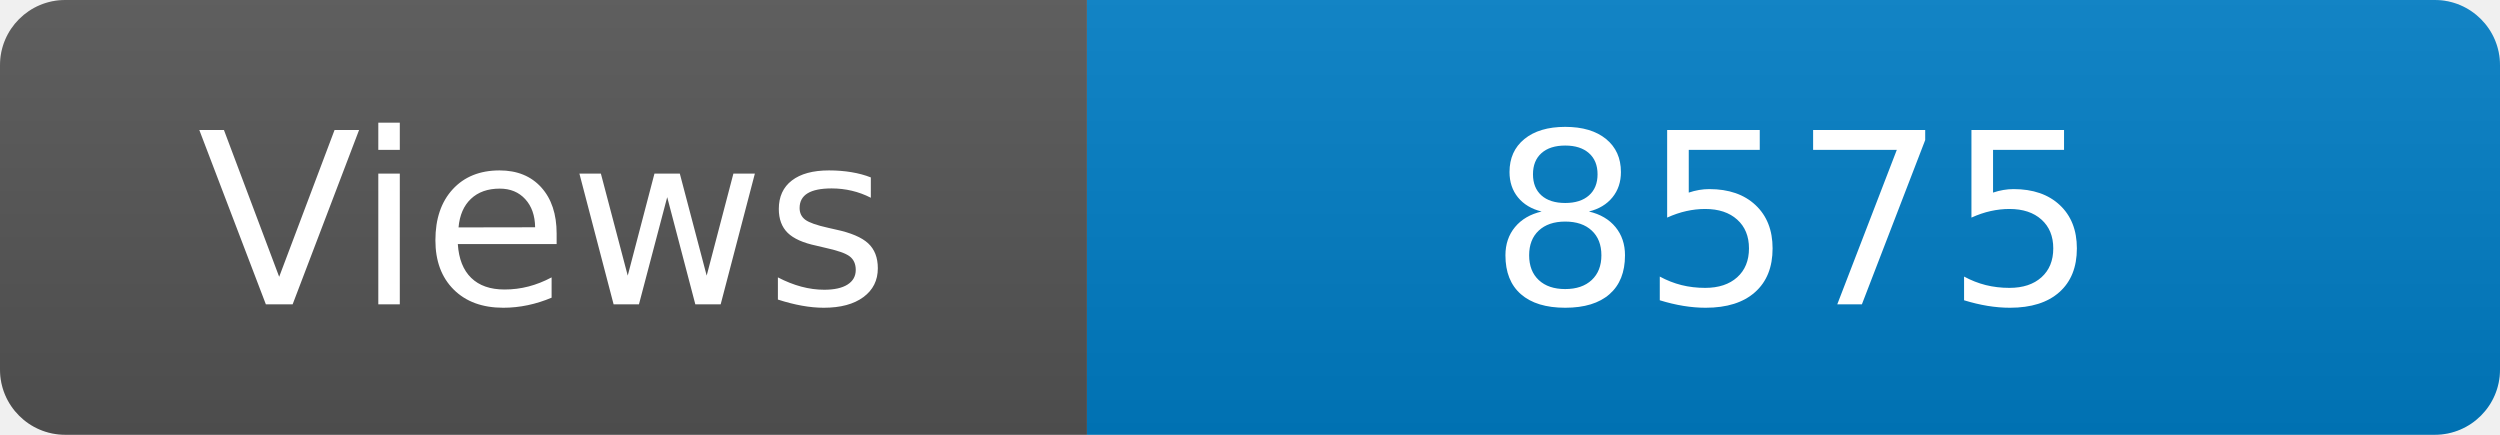
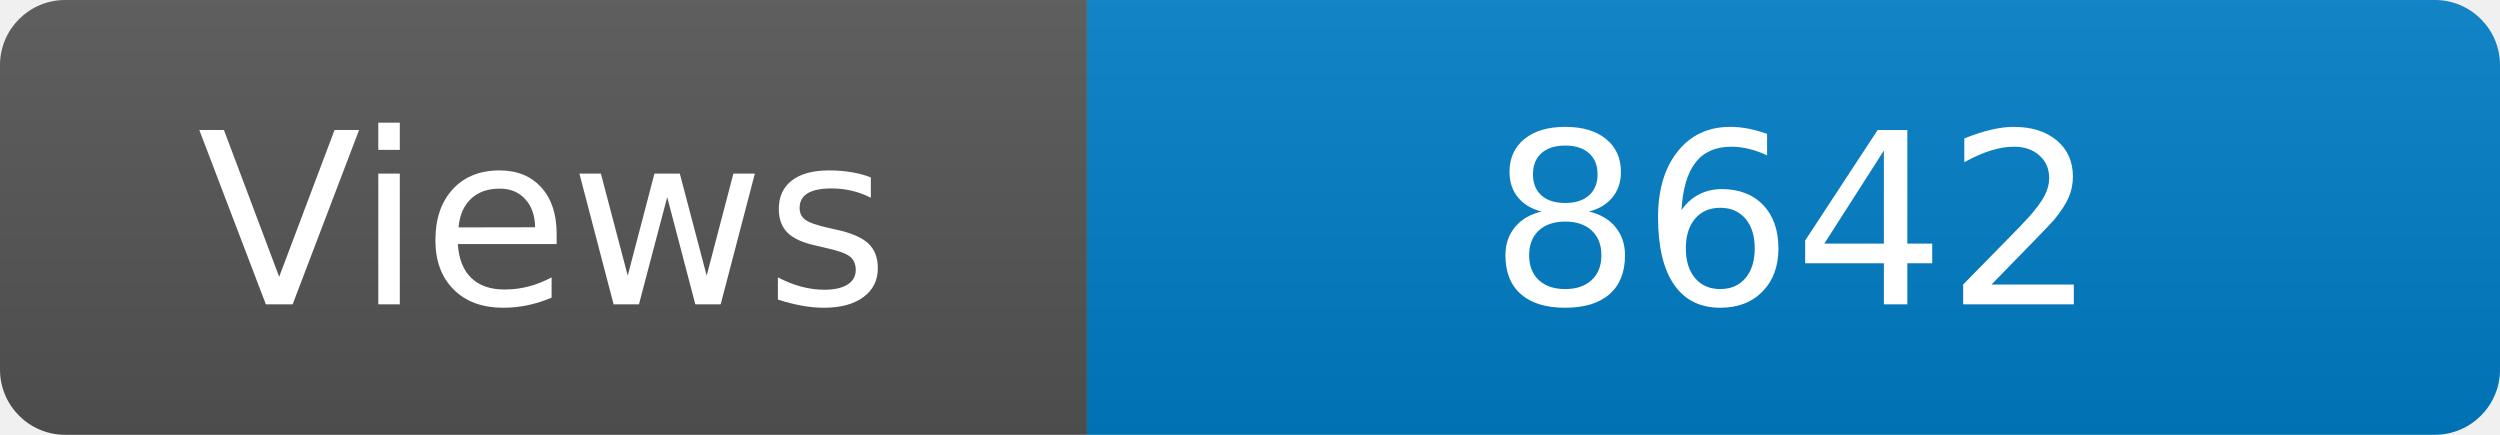
<svg xmlns="http://www.w3.org/2000/svg" width="115" height="20" role="img" aria-label="Maintained?: yes">
  <linearGradient id="s" x2="0" y2="100%">
    <stop offset="0" stop-color="#bbb" stop-opacity=".1" />
    <stop offset="1" stop-opacity=".1" />
  </linearGradient>
  <clipPath id="r">
    <rect width="115" height="20" rx="3" fill="#fff" />
  </clipPath>
  <g clip-path="url(#r)">
    <rect width="50" height="20" fill="#555" />
    <rect x="50" width="160" height="20" fill="#007ec6" />
    <rect width="115" height="20" fill="url(#s)" />
  </g>
  <g fill="#fff" text-anchor="middle" font-family="Verdana,Geneva,DejaVu Sans,sans-serif" font-size="110">
    <text x="250" y="140" transform="scale(.1)" fill="#fff">Views</text>
-     <text x="825" y="140" transform="scale(.1)" fill="#fff">8575</text>
+     <text x="825" y="140" transform="scale(.1)" fill="#fff">8642</text>
  </g>
</svg>
